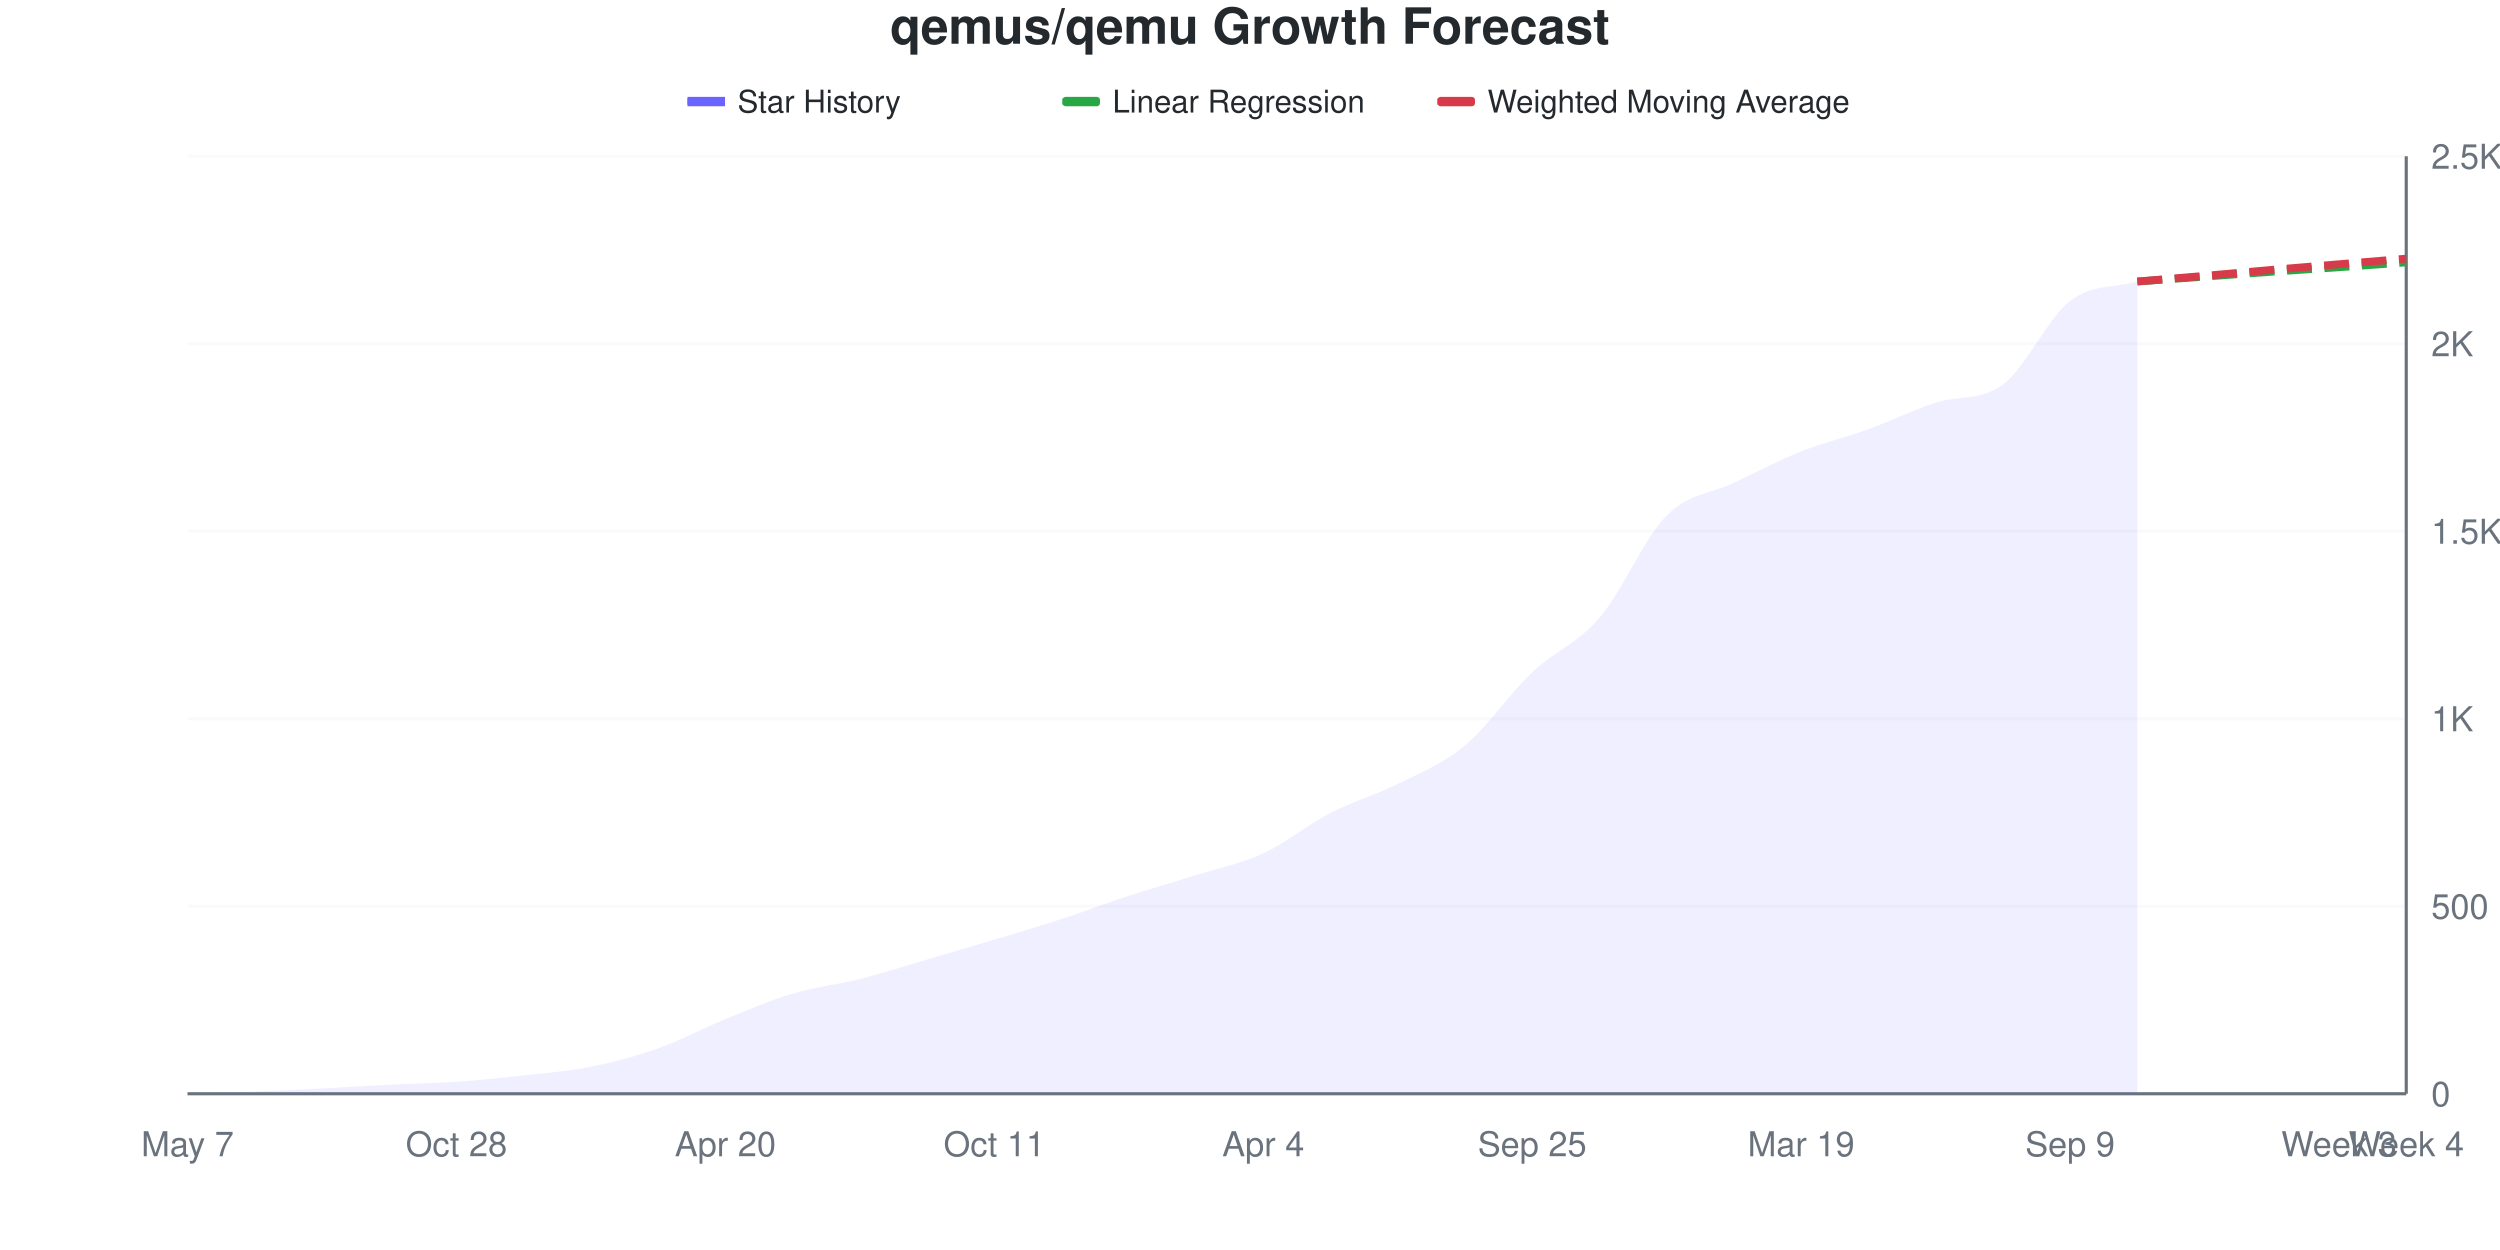
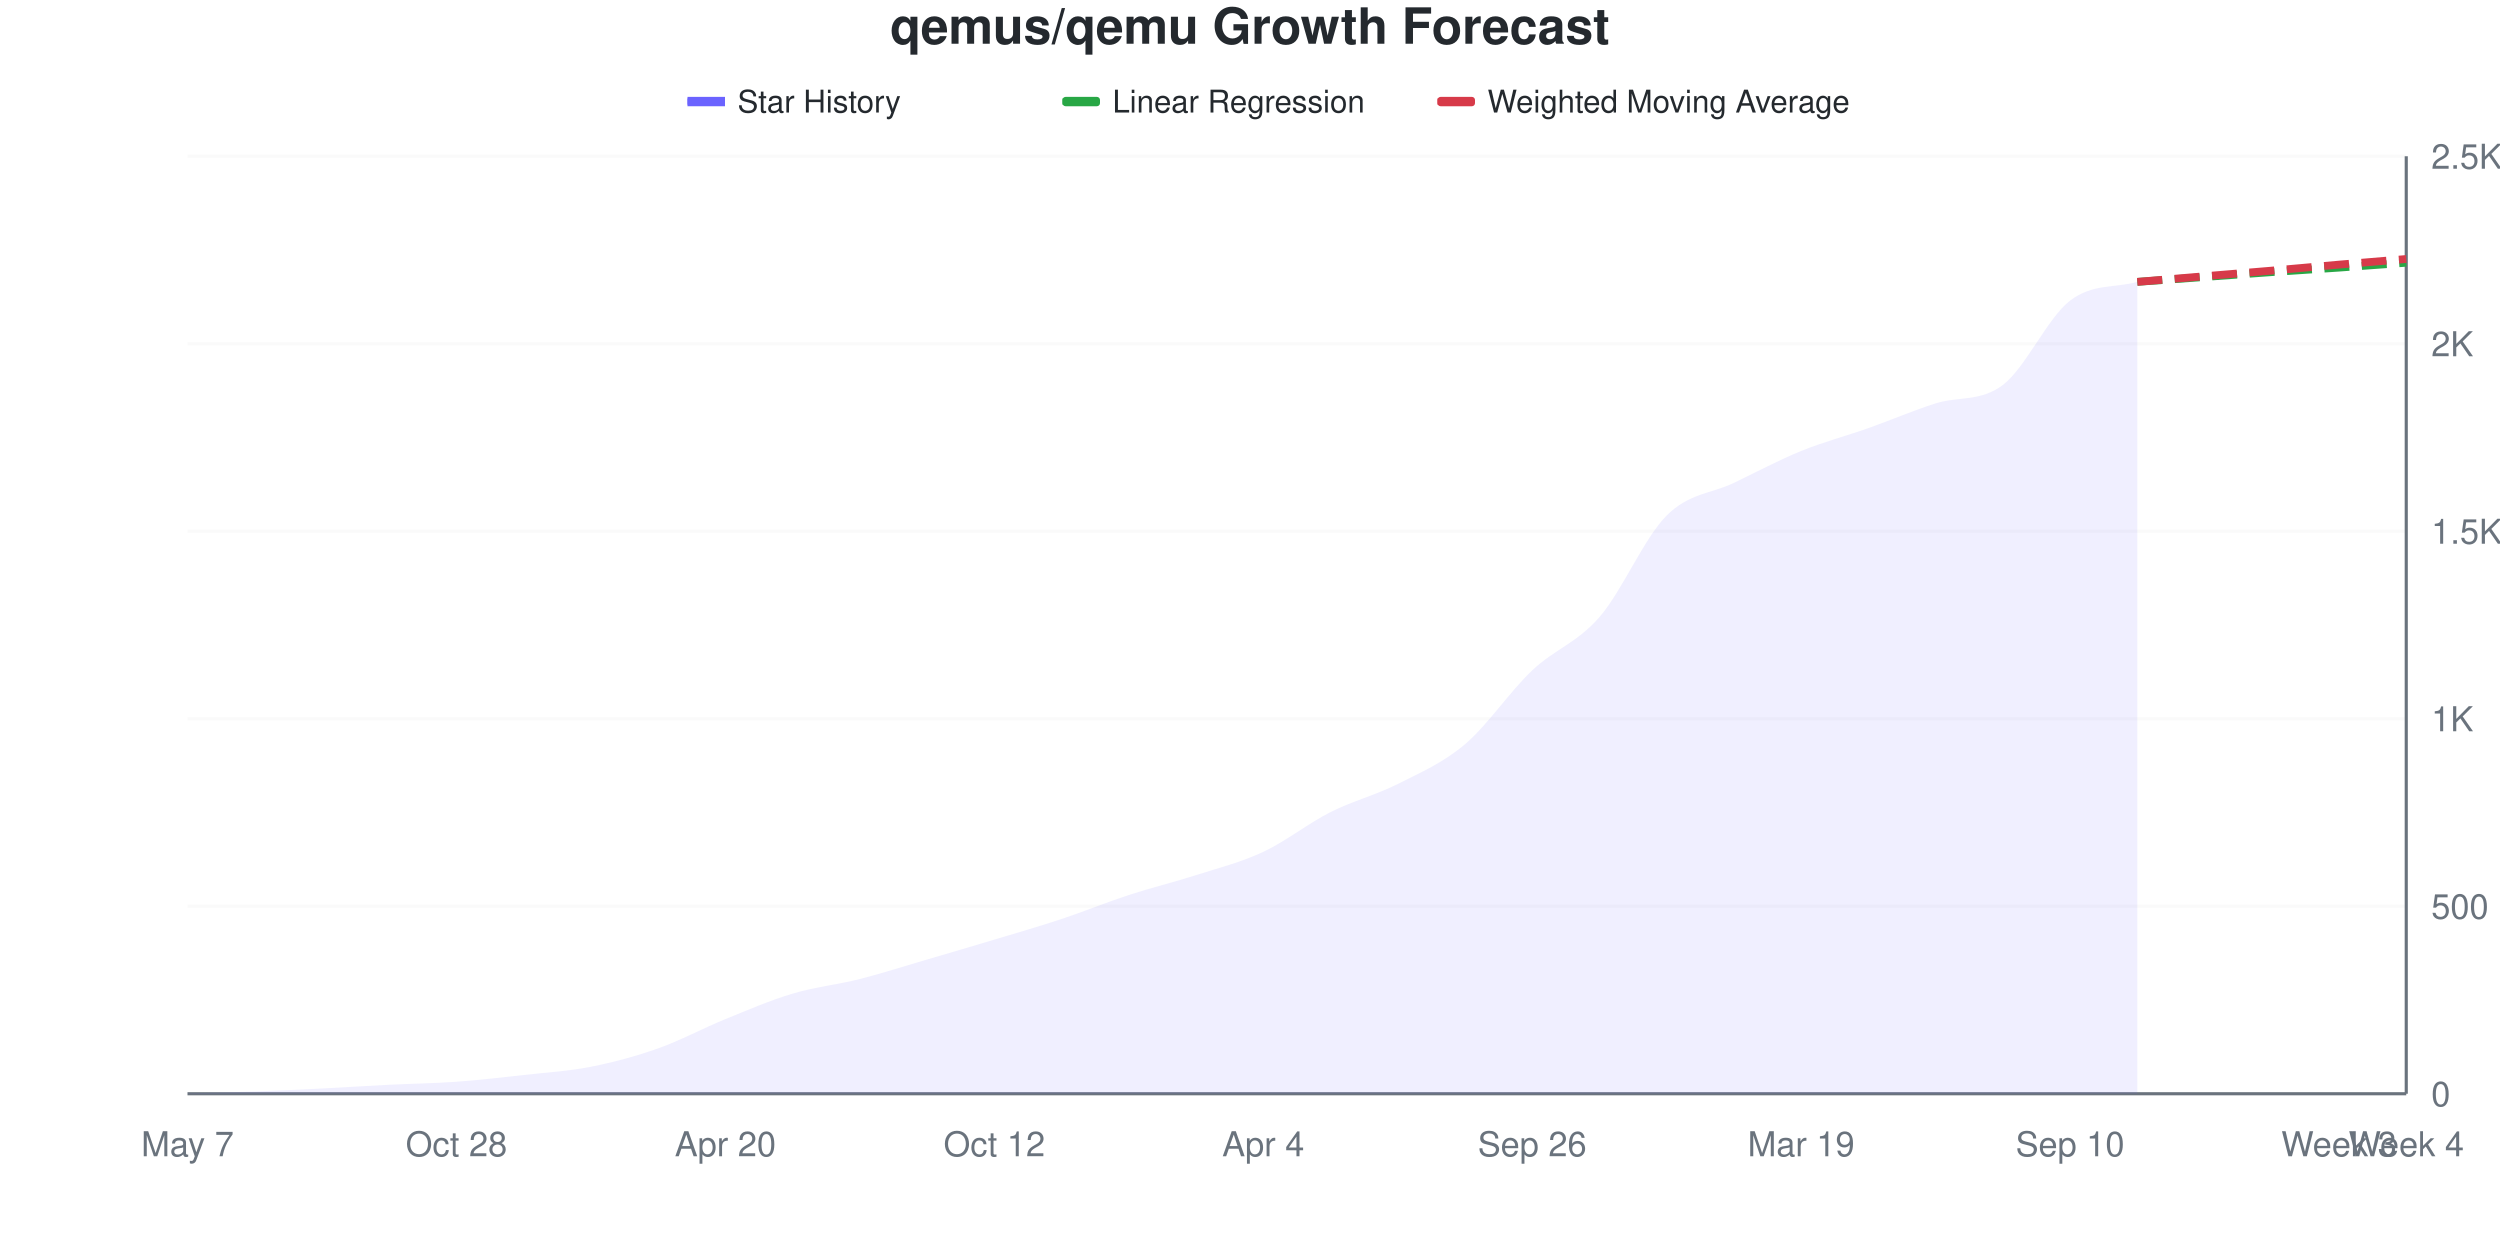
<svg xmlns="http://www.w3.org/2000/svg" viewBox="0 0 800 400" width="800" height="400">
  <style>
    @keyframes drawLine {
      to { stroke-dashoffset: 0; }
    }
    @keyframes fadeInPoint {
      from { opacity: 0; }
      to { opacity: 1; }
    }
    .data-line-0 {
      stroke-dasharray: 1051;
      stroke-dashoffset: 1051;
      animation: drawLine 2s ease-out forwards;
    }
    .data-point {
      opacity: 0;
      animation: fadeInPoint 0.5s ease-out forwards;
    }
    .chart-bg { fill: #fff; }
    .chart-text { fill: #24292e; }
    .chart-muted { fill: #6a737d; }
    .chart-grid { stroke: #eee; }
    .chart-axis { stroke: #6a737d; }
    @media (prefers-color-scheme: dark) {
      .chart-bg { fill: #0d1117; }
      .chart-text { fill: #e6edf3; }
      .chart-muted { fill: #8b949e; }
      .chart-grid { stroke: #21262d; }
      .chart-axis { stroke: #8b949e; }
    }
  </style>
  <rect width="800" height="400" class="chart-bg" />
  <text x="400" y="14" text-anchor="middle" class="chart-text" font-size="16" font-weight="bold" font-family="-apple-system, BlinkMacSystemFont, 'Segoe UI', Helvetica, Arial, sans-serif">qemus/qemu Growth Forecast</text>
  <g class="legend">
    <rect x="220" y="31" width="12" height="3" fill="#6b63ff" />
    <line x1="220" y1="32.5" x2="232" y2="32.5" stroke="#6b63ff" stroke-width="2" />
    <text x="236" y="36" class="chart-text" font-size="10" font-family="-apple-system, BlinkMacSystemFont, 'Segoe UI', Helvetica, Arial, sans-serif">Star History</text>
    <rect x="340" y="31" width="12" height="3" fill="#28a745" rx="1" />
    <line x1="340" y1="32.5" x2="352" y2="32.5" stroke="#28a745" stroke-width="2" stroke-dasharray="4,2" />
    <text x="356" y="36" class="chart-text" font-size="10" font-family="-apple-system, BlinkMacSystemFont, 'Segoe UI', Helvetica, Arial, sans-serif">Linear Regression</text>
    <rect x="460" y="31" width="12" height="3" fill="#d73a49" rx="1" />
    <line x1="460" y1="32.5" x2="472" y2="32.5" stroke="#d73a49" stroke-width="2" stroke-dasharray="4,2" />
    <text x="476" y="36" class="chart-text" font-size="10" font-family="-apple-system, BlinkMacSystemFont, 'Segoe UI', Helvetica, Arial, sans-serif">Weighted Moving Average</text>
  </g>
  <g class="grid">
    <line x1="60" y1="350" x2="770" y2="350" class="chart-grid" stroke-opacity="0.3" />
    <text x="778" y="354" text-anchor="start" class="chart-muted" font-size="11" font-family="-apple-system, BlinkMacSystemFont, 'Segoe UI', Helvetica, Arial, sans-serif">0</text>
    <line x1="60" y1="290" x2="770" y2="290" class="chart-grid" stroke-opacity="0.3" />
    <text x="778" y="294" text-anchor="start" class="chart-muted" font-size="11" font-family="-apple-system, BlinkMacSystemFont, 'Segoe UI', Helvetica, Arial, sans-serif">500</text>
    <line x1="60" y1="230" x2="770" y2="230" class="chart-grid" stroke-opacity="0.3" />
    <text x="778" y="234" text-anchor="start" class="chart-muted" font-size="11" font-family="-apple-system, BlinkMacSystemFont, 'Segoe UI', Helvetica, Arial, sans-serif">1K</text>
    <line x1="60" y1="170" x2="770" y2="170" class="chart-grid" stroke-opacity="0.3" />
    <text x="778" y="174" text-anchor="start" class="chart-muted" font-size="11" font-family="-apple-system, BlinkMacSystemFont, 'Segoe UI', Helvetica, Arial, sans-serif">1.5K</text>
    <line x1="60" y1="110" x2="770" y2="110" class="chart-grid" stroke-opacity="0.3" />
    <text x="778" y="114" text-anchor="start" class="chart-muted" font-size="11" font-family="-apple-system, BlinkMacSystemFont, 'Segoe UI', Helvetica, Arial, sans-serif">2K</text>
    <line x1="60" y1="50" x2="770" y2="50" class="chart-grid" stroke-opacity="0.3" />
    <text x="778" y="54" text-anchor="start" class="chart-muted" font-size="11" font-family="-apple-system, BlinkMacSystemFont, 'Segoe UI', Helvetica, Arial, sans-serif">2.5K</text>
  </g>
  <g class="milestones">
    
  </g>
  <g class="x-axis">
    <text x="60" y="370" text-anchor="middle" class="chart-muted" font-size="11" font-family="-apple-system, BlinkMacSystemFont, 'Segoe UI', Helvetica, Arial, sans-serif">May 7</text>
    <text x="146.061" y="370" text-anchor="middle" class="chart-muted" font-size="11" font-family="-apple-system, BlinkMacSystemFont, 'Segoe UI', Helvetica, Arial, sans-serif">Oct 28</text>
    <text x="232.121" y="370" text-anchor="middle" class="chart-muted" font-size="11" font-family="-apple-system, BlinkMacSystemFont, 'Segoe UI', Helvetica, Arial, sans-serif">Apr 20</text>
-     <text x="318.182" y="370" text-anchor="middle" class="chart-muted" font-size="11" font-family="-apple-system, BlinkMacSystemFont, 'Segoe UI', Helvetica, Arial, sans-serif">Oct 11</text>
+     <text x="318.182" y="370" text-anchor="middle" class="chart-muted" font-size="11" font-family="-apple-system, BlinkMacSystemFont, 'Segoe UI', Helvetica, Arial, sans-serif">Oct 12</text>
    <text x="404.242" y="370" text-anchor="middle" class="chart-muted" font-size="11" font-family="-apple-system, BlinkMacSystemFont, 'Segoe UI', Helvetica, Arial, sans-serif">Apr 4</text>
-     <text x="490.303" y="370" text-anchor="middle" class="chart-muted" font-size="11" font-family="-apple-system, BlinkMacSystemFont, 'Segoe UI', Helvetica, Arial, sans-serif">Sep 25</text>
+     <text x="490.303" y="370" text-anchor="middle" class="chart-muted" font-size="11" font-family="-apple-system, BlinkMacSystemFont, 'Segoe UI', Helvetica, Arial, sans-serif">Sep 26</text>
    <text x="576.364" y="370" text-anchor="middle" class="chart-muted" font-size="11" font-family="-apple-system, BlinkMacSystemFont, 'Segoe UI', Helvetica, Arial, sans-serif">Mar 19</text>
-     <text x="662.424" y="370" text-anchor="middle" class="chart-muted" font-size="11" font-family="-apple-system, BlinkMacSystemFont, 'Segoe UI', Helvetica, Arial, sans-serif">Sep 9</text>
+     <text x="662.424" y="370" text-anchor="middle" class="chart-muted" font-size="11" font-family="-apple-system, BlinkMacSystemFont, 'Segoe UI', Helvetica, Arial, sans-serif">Sep 10</text>
    <text x="748.485" y="370" text-anchor="middle" class="chart-muted" font-size="11" font-family="-apple-system, BlinkMacSystemFont, 'Segoe UI', Helvetica, Arial, sans-serif">Week 3</text>
    <text x="770" y="370" text-anchor="middle" class="chart-muted" font-size="11" font-family="-apple-system, BlinkMacSystemFont, 'Segoe UI', Helvetica, Arial, sans-serif">Week 4</text>
  </g>
  <line x1="770" y1="50" x2="770" y2="350" class="chart-axis" stroke-width="1" />
  <line x1="60" y1="350" x2="770" y2="350" class="chart-axis" stroke-width="1" />
-   <path d="M60,350 L60,349.88 C67.172,349.68 74.343,349.54 81.515,349.28 C88.687,349.02 95.859,348.68 103.03,348.32 C110.202,347.96 117.374,347.48 124.545,347.12 C131.717,346.76 138.889,346.66 146.061,346.16 C153.232,345.66 160.404,344.92 167.576,344.12 C174.747,343.32 181.919,342.8 189.091,341.36 C196.263,339.92 203.434,338.02 210.606,335.48 C217.778,332.94 224.949,329.04 232.121,326.12 C239.293,323.2 246.465,320.1 253.636,317.96 C260.808,315.82 267.98,315.1 275.152,313.28 C282.323,311.46 289.495,309.14 296.667,307.04 C303.838,304.94 311.01,302.84 318.182,300.68 C325.354,298.52 332.525,296.42 339.697,294.08 C346.869,291.74 354.04,288.98 361.212,286.64 C368.384,284.3 375.556,282.3 382.727,280.04 C389.899,277.78 397.071,276.4 404.242,273.08 C411.414,269.76 418.586,263.82 425.758,260.12 C432.929,256.42 440.101,254.48 447.273,250.88 C454.444,247.28 461.616,244.48 468.788,238.52 C475.96,232.56 483.131,221.92 490.303,215.12 C497.475,208.32 504.646,206.08 511.818,197.72 C518.99,189.36 526.162,172.16 533.333,164.96 C540.505,157.76 547.677,157.94 554.848,154.52 C562.02,151.1 569.192,147.3 576.364,144.44 C583.535,141.58 590.707,139.96 597.879,137.36 C605.051,134.76 612.222,131.156 619.394,128.84 C626.566,126.524 633.737,128.354 640.909,123.08 C648.081,117.806 655.253,101.82 662.424,96.32 C669.596,90.82 676.768,92.16 683.939,90.08 L683.939,350 L60,350 Z" fill="#6b63ff" fill-opacity="0.1" />
-   <path d="M60,350 L60,349.88 C67.172,349.68 74.343,349.54 81.515,349.28 C88.687,349.02 95.859,348.68 103.03,348.32 C110.202,347.96 117.374,347.48 124.545,347.12 C131.717,346.76 138.889,346.66 146.061,346.16 C153.232,345.66 160.404,344.92 167.576,344.12 C174.747,343.32 181.919,342.8 189.091,341.36 C196.263,339.92 203.434,338.02 210.606,335.48 C217.778,332.94 224.949,329.04 232.121,326.12 C239.293,323.2 246.465,320.1 253.636,317.96 C260.808,315.82 267.98,315.1 275.152,313.28 C282.323,311.46 289.495,309.14 296.667,307.04 C303.838,304.94 311.01,302.84 318.182,300.68 C325.354,298.52 332.525,296.42 339.697,294.08 C346.869,291.74 354.04,288.98 361.212,286.64 C368.384,284.3 375.556,282.3 382.727,280.04 C389.899,277.78 397.071,276.4 404.242,273.08 C411.414,269.76 418.586,263.82 425.758,260.12 C432.929,256.42 440.101,254.48 447.273,250.88 C454.444,247.28 461.616,244.48 468.788,238.52 C475.96,232.56 483.131,221.92 490.303,215.12 C497.475,208.32 504.646,206.08 511.818,197.72 C518.99,189.36 526.162,172.16 533.333,164.96 C540.505,157.76 547.677,157.94 554.848,154.52 C562.02,151.1 569.192,147.3 576.364,144.44 C583.535,141.58 590.707,139.96 597.879,137.36 C605.051,134.76 612.222,131.156 619.394,128.84 C626.566,126.524 633.737,128.354 640.909,123.08 C648.081,117.806 655.253,101.82 662.424,96.32 C669.596,90.82 676.768,92.16 683.939,90.08" fill="none" stroke="#6b63ff" stroke-width="2.5" class="data-line-0" />
-   <path d="M683.939,90.08 C691.111,89.56 698.283,89.04 705.455,88.52 C712.626,88 719.798,87.46 726.97,86.96 C734.141,86.46 741.313,86.02 748.485,85.52 C755.657,85.02 762.828,84.48 770,83.96" fill="none" stroke="#28a745" stroke-width="2.5" stroke-dasharray="8,4" />
-   <path d="M683.939,90.08 C691.111,89.48 698.283,88.9 705.455,88.28 C712.626,87.66 719.798,86.98 726.97,86.36 C734.141,85.74 741.313,85.16 748.485,84.56 C755.657,83.96 762.828,83.36 770,82.76" fill="none" stroke="#d73a49" stroke-width="2.5" stroke-dasharray="8,4" />
+   <path d="M60,350 L60,349.88 C67.172,349.68 74.343,349.54 81.515,349.28 C88.687,349.02 95.859,348.68 103.03,348.32 C110.202,347.96 117.374,347.48 124.545,347.12 C131.717,346.76 138.889,346.68 146.061,346.16 C153.232,345.64 160.404,344.8 167.576,344 C174.747,343.2 181.919,342.78 189.091,341.36 C196.263,339.94 203.434,338.02 210.606,335.48 C217.778,332.94 224.949,329.04 232.121,326.12 C239.293,323.2 246.465,320.1 253.636,317.96 C260.808,315.82 267.98,315.1 275.152,313.28 C282.323,311.46 289.495,309.14 296.667,307.04 C303.838,304.94 311.01,302.84 318.182,300.68 C325.354,298.52 332.525,296.46 339.697,294.08 C346.869,291.7 354.04,288.74 361.212,286.4 C368.384,284.06 375.556,282.34 382.727,280.04 C389.899,277.74 397.071,275.96 404.242,272.6 C411.414,269.24 418.586,263.5 425.758,259.88 C432.929,256.26 440.101,254.5 447.273,250.88 C454.444,247.26 461.616,244.22 468.788,238.16 C475.96,232.1 483.131,221.3 490.303,214.52 C497.475,207.74 504.646,205.74 511.818,197.48 C518.99,189.22 526.162,172.12 533.333,164.96 C540.505,157.8 547.677,157.96 554.848,154.52 C562.02,151.08 569.192,147.24 576.364,144.32 C583.535,141.4 590.707,139.54 597.879,137 C605.051,134.46 612.222,131.356 619.394,129.08 C626.566,126.804 633.737,128.622 640.909,123.2 C648.081,117.778 655.253,101.7 662.424,96.2 C669.596,90.7 676.768,92.2 683.939,90.2 L683.939,350 L60,350 Z" fill="#6b63ff" fill-opacity="0.1" />
+   <path d="M60,350 L60,349.88 C67.172,349.68 74.343,349.54 81.515,349.28 C88.687,349.02 95.859,348.68 103.03,348.32 C110.202,347.96 117.374,347.48 124.545,347.12 C131.717,346.76 138.889,346.68 146.061,346.16 C153.232,345.64 160.404,344.8 167.576,344 C174.747,343.2 181.919,342.78 189.091,341.36 C196.263,339.94 203.434,338.02 210.606,335.48 C217.778,332.94 224.949,329.04 232.121,326.12 C239.293,323.2 246.465,320.1 253.636,317.96 C260.808,315.82 267.98,315.1 275.152,313.28 C282.323,311.46 289.495,309.14 296.667,307.04 C303.838,304.94 311.01,302.84 318.182,300.68 C325.354,298.52 332.525,296.46 339.697,294.08 C346.869,291.7 354.04,288.74 361.212,286.4 C368.384,284.06 375.556,282.34 382.727,280.04 C389.899,277.74 397.071,275.96 404.242,272.6 C411.414,269.24 418.586,263.5 425.758,259.88 C432.929,256.26 440.101,254.5 447.273,250.88 C454.444,247.26 461.616,244.22 468.788,238.16 C475.96,232.1 483.131,221.3 490.303,214.52 C497.475,207.74 504.646,205.74 511.818,197.48 C518.99,189.22 526.162,172.12 533.333,164.96 C540.505,157.8 547.677,157.96 554.848,154.52 C562.02,151.08 569.192,147.24 576.364,144.32 C583.535,141.4 590.707,139.54 597.879,137 C605.051,134.46 612.222,131.356 619.394,129.08 C626.566,126.804 633.737,128.622 640.909,123.2 C648.081,117.778 655.253,101.7 662.424,96.2 C669.596,90.7 676.768,92.2 683.939,90.2" fill="none" stroke="#6b63ff" stroke-width="2.5" class="data-line-0" />
+   <path d="M683.939,90.2 C691.111,89.68 698.283,89.16 705.455,88.64 C712.626,88.12 719.798,87.58 726.97,87.08 C734.141,86.58 741.313,86.14 748.485,85.64 C755.657,85.14 762.828,84.6 770,84.08" fill="none" stroke="#28a745" stroke-width="2.5" stroke-dasharray="8,4" />
+   <path d="M683.939,90.2 C691.111,89.6 698.283,89 705.455,88.4 C712.626,87.8 719.798,87.22 726.97,86.6 C734.141,85.98 741.313,85.3 748.485,84.68 C755.657,84.06 762.828,83.48 770,82.88" fill="none" stroke="#d73a49" stroke-width="2.5" stroke-dasharray="8,4" />
  <g class="points">
    <circle cx="60" cy="349.88" r="4" fill="#6b63ff" class="data-point" style="animation-delay: 1.50s" />
    <circle cx="81.515" cy="349.28" r="4" fill="#6b63ff" class="data-point" style="animation-delay: 1.55s" />
    <circle cx="103.03" cy="348.32" r="4" fill="#6b63ff" class="data-point" style="animation-delay: 1.60s" />
    <circle cx="124.545" cy="347.12" r="4" fill="#6b63ff" class="data-point" style="animation-delay: 1.65s" />
    <circle cx="146.061" cy="346.16" r="4" fill="#6b63ff" class="data-point" style="animation-delay: 1.70s" />
-     <circle cx="167.576" cy="344.12" r="4" fill="#6b63ff" class="data-point" style="animation-delay: 1.75s" />
+     <circle cx="167.576" cy="344" r="4" fill="#6b63ff" class="data-point" style="animation-delay: 1.75s" />
    <circle cx="189.091" cy="341.36" r="4" fill="#6b63ff" class="data-point" style="animation-delay: 1.80s" />
    <circle cx="210.606" cy="335.48" r="4" fill="#6b63ff" class="data-point" style="animation-delay: 1.85s" />
    <circle cx="232.121" cy="326.12" r="4" fill="#6b63ff" class="data-point" style="animation-delay: 1.90s" />
    <circle cx="253.636" cy="317.96" r="4" fill="#6b63ff" class="data-point" style="animation-delay: 1.95s" />
    <circle cx="275.152" cy="313.28" r="4" fill="#6b63ff" class="data-point" style="animation-delay: 2.00s" />
    <circle cx="296.667" cy="307.04" r="4" fill="#6b63ff" class="data-point" style="animation-delay: 2.05s" />
    <circle cx="318.182" cy="300.68" r="4" fill="#6b63ff" class="data-point" style="animation-delay: 2.10s" />
    <circle cx="339.697" cy="294.08" r="4" fill="#6b63ff" class="data-point" style="animation-delay: 2.15s" />
-     <circle cx="361.212" cy="286.64" r="4" fill="#6b63ff" class="data-point" style="animation-delay: 2.20s" />
+     <circle cx="361.212" cy="286.4" r="4" fill="#6b63ff" class="data-point" style="animation-delay: 2.20s" />
    <circle cx="382.727" cy="280.04" r="4" fill="#6b63ff" class="data-point" style="animation-delay: 2.25s" />
-     <circle cx="404.242" cy="273.08" r="4" fill="#6b63ff" class="data-point" style="animation-delay: 2.30s" />
-     <circle cx="425.758" cy="260.12" r="4" fill="#6b63ff" class="data-point" style="animation-delay: 2.35s" />
+     <circle cx="404.242" cy="272.6" r="4" fill="#6b63ff" class="data-point" style="animation-delay: 2.30s" />
+     <circle cx="425.758" cy="259.88" r="4" fill="#6b63ff" class="data-point" style="animation-delay: 2.35s" />
    <circle cx="447.273" cy="250.88" r="4" fill="#6b63ff" class="data-point" style="animation-delay: 2.40s" />
-     <circle cx="468.788" cy="238.52" r="4" fill="#6b63ff" class="data-point" style="animation-delay: 2.45s" />
-     <circle cx="490.303" cy="215.12" r="4" fill="#6b63ff" class="data-point" style="animation-delay: 2.50s" />
-     <circle cx="511.818" cy="197.72" r="4" fill="#6b63ff" class="data-point" style="animation-delay: 2.55s" />
+     <circle cx="468.788" cy="238.16" r="4" fill="#6b63ff" class="data-point" style="animation-delay: 2.45s" />
+     <circle cx="490.303" cy="214.52" r="4" fill="#6b63ff" class="data-point" style="animation-delay: 2.50s" />
+     <circle cx="511.818" cy="197.48" r="4" fill="#6b63ff" class="data-point" style="animation-delay: 2.55s" />
    <circle cx="533.333" cy="164.96" r="4" fill="#6b63ff" class="data-point" style="animation-delay: 2.60s" />
    <circle cx="554.848" cy="154.52" r="4" fill="#6b63ff" class="data-point" style="animation-delay: 2.65s" />
-     <circle cx="576.364" cy="144.44" r="4" fill="#6b63ff" class="data-point" style="animation-delay: 2.70s" />
-     <circle cx="597.879" cy="137.36" r="4" fill="#6b63ff" class="data-point" style="animation-delay: 2.75s" />
-     <circle cx="619.394" cy="128.84" r="4" fill="#6b63ff" class="data-point" style="animation-delay: 2.80s" />
-     <circle cx="640.909" cy="123.08" r="4" fill="#6b63ff" class="data-point" style="animation-delay: 2.85s" />
-     <circle cx="662.424" cy="96.32" r="4" fill="#6b63ff" class="data-point" style="animation-delay: 2.90s" />
-     <circle cx="683.939" cy="90.08" r="4" fill="#6b63ff" class="data-point" style="animation-delay: 2.95s" />
+     <circle cx="576.364" cy="144.32" r="4" fill="#6b63ff" class="data-point" style="animation-delay: 2.70s" />
+     <circle cx="597.879" cy="137" r="4" fill="#6b63ff" class="data-point" style="animation-delay: 2.75s" />
+     <circle cx="619.394" cy="129.08" r="4" fill="#6b63ff" class="data-point" style="animation-delay: 2.80s" />
+     <circle cx="640.909" cy="123.2" r="4" fill="#6b63ff" class="data-point" style="animation-delay: 2.85s" />
+     <circle cx="662.424" cy="96.2" r="4" fill="#6b63ff" class="data-point" style="animation-delay: 2.90s" />
+     <circle cx="683.939" cy="90.2" r="4" fill="#6b63ff" class="data-point" style="animation-delay: 2.95s" />
  </g>
</svg>
